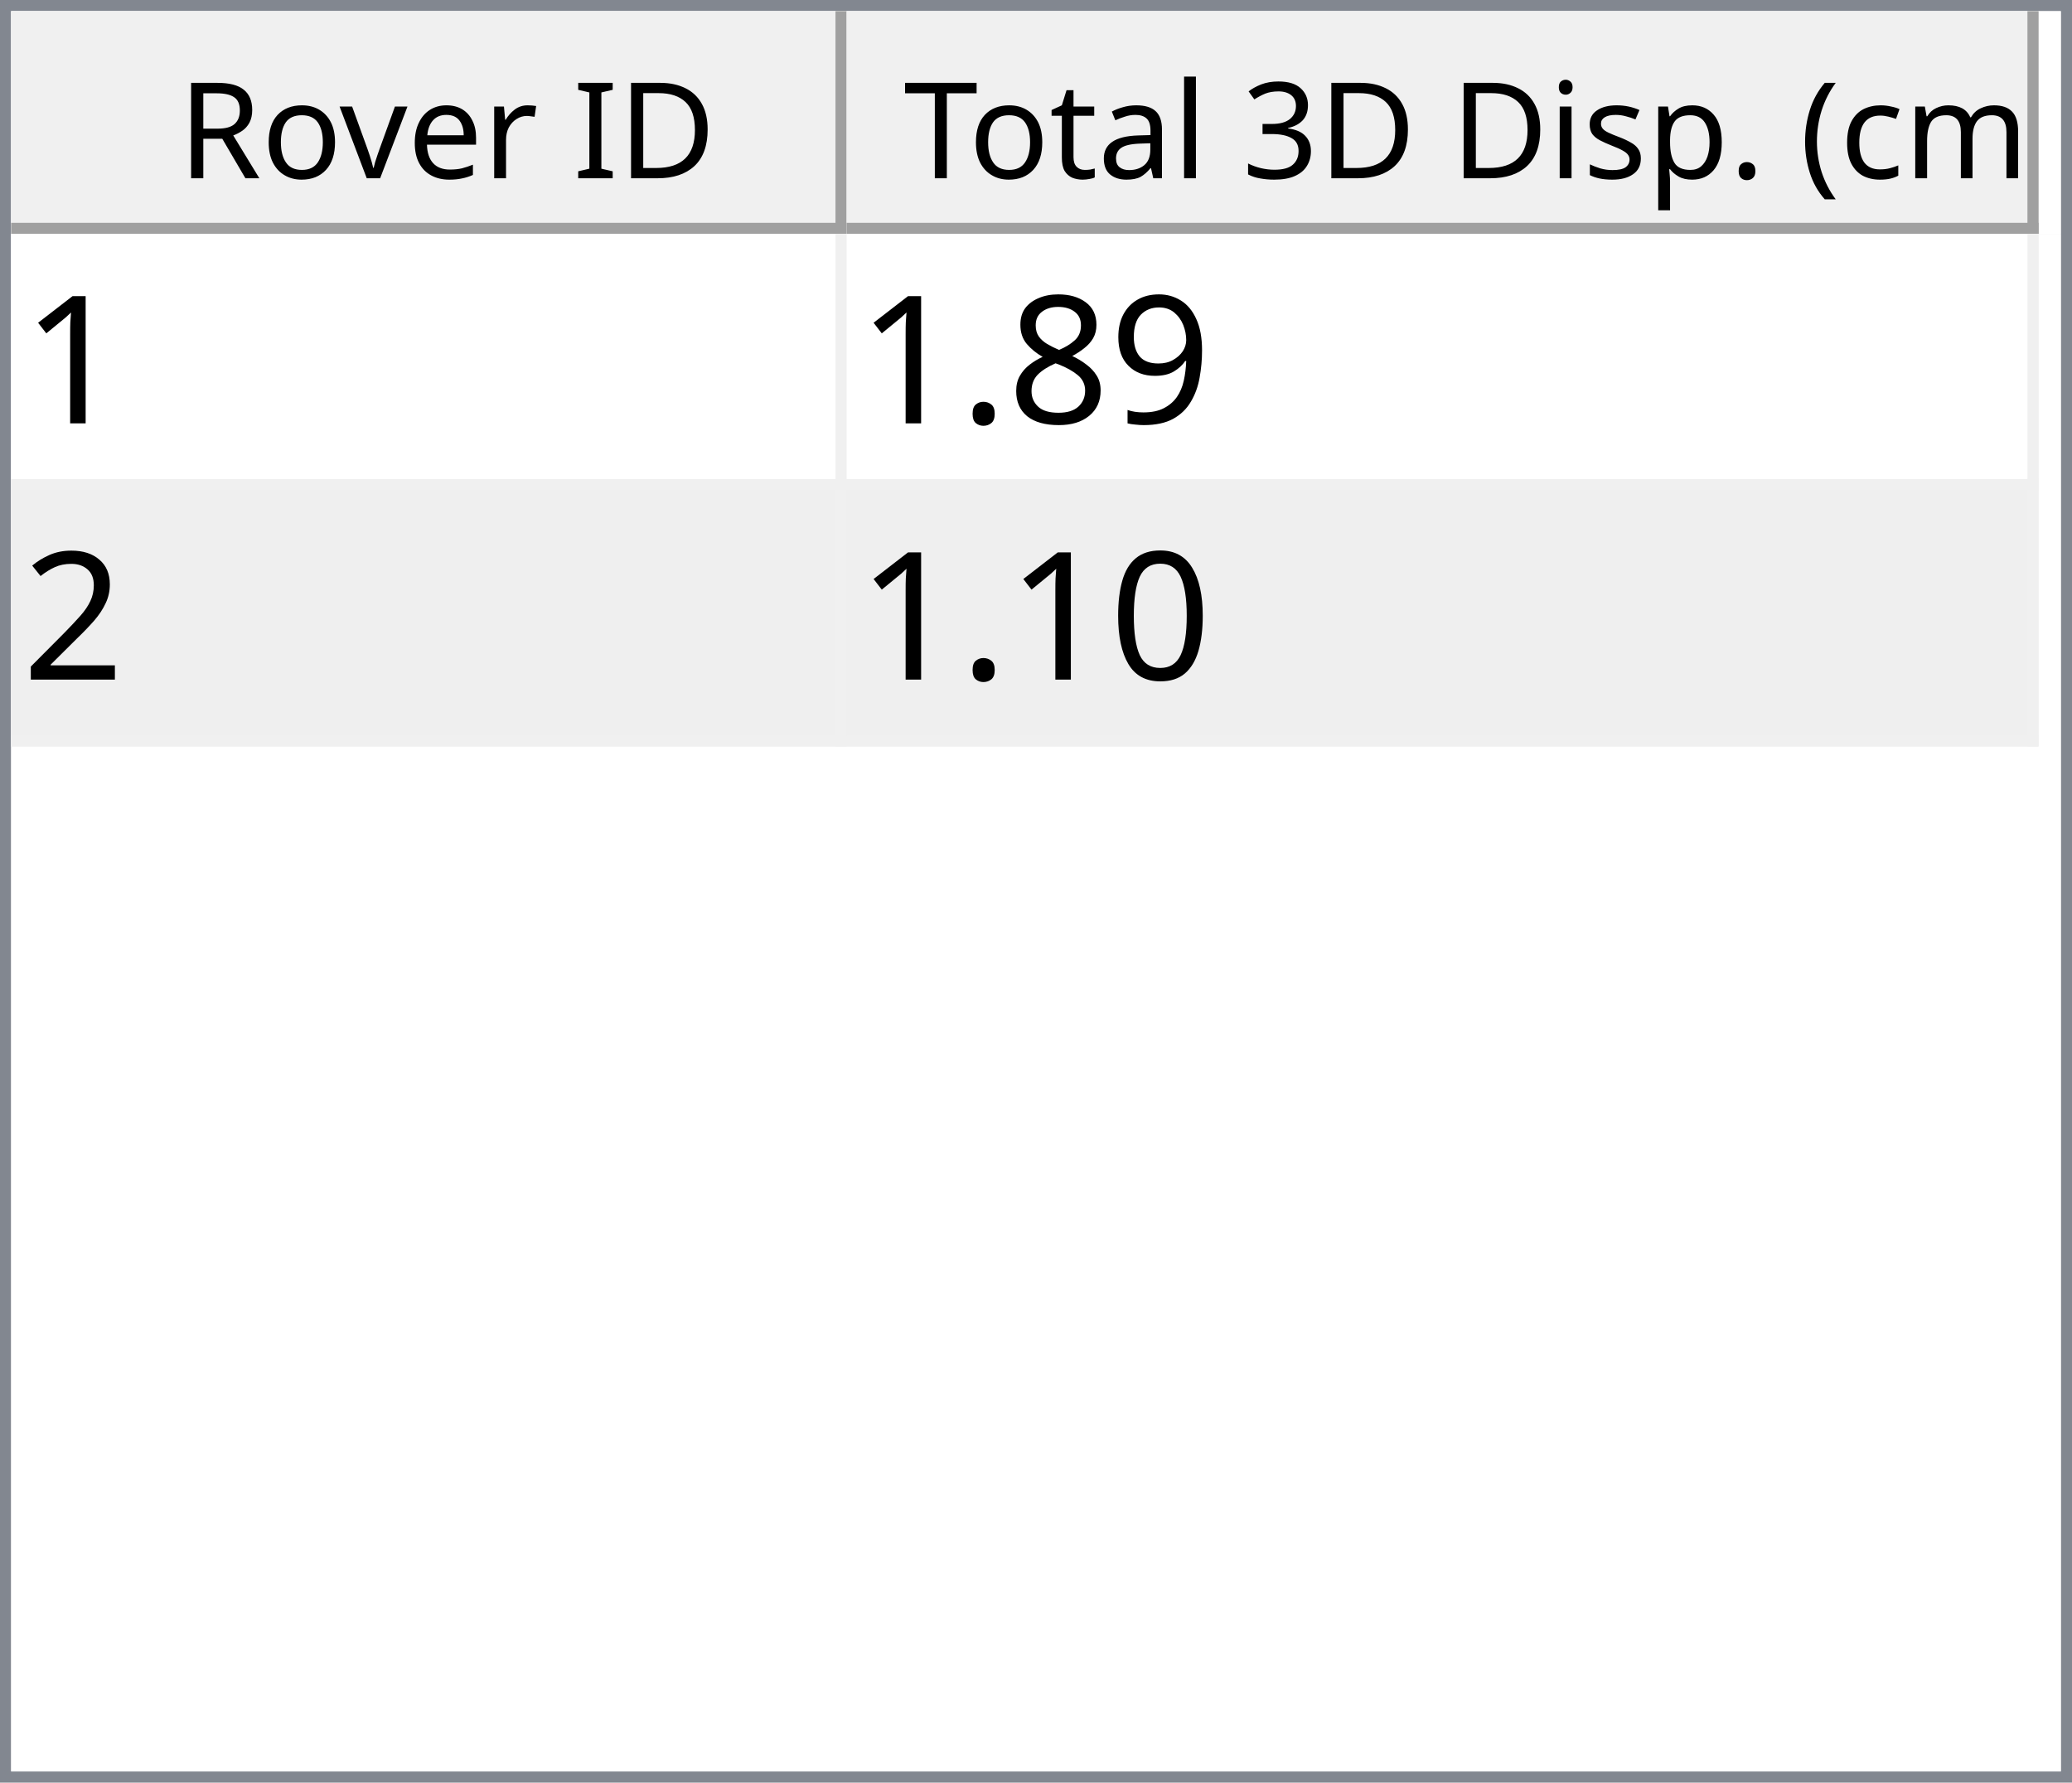
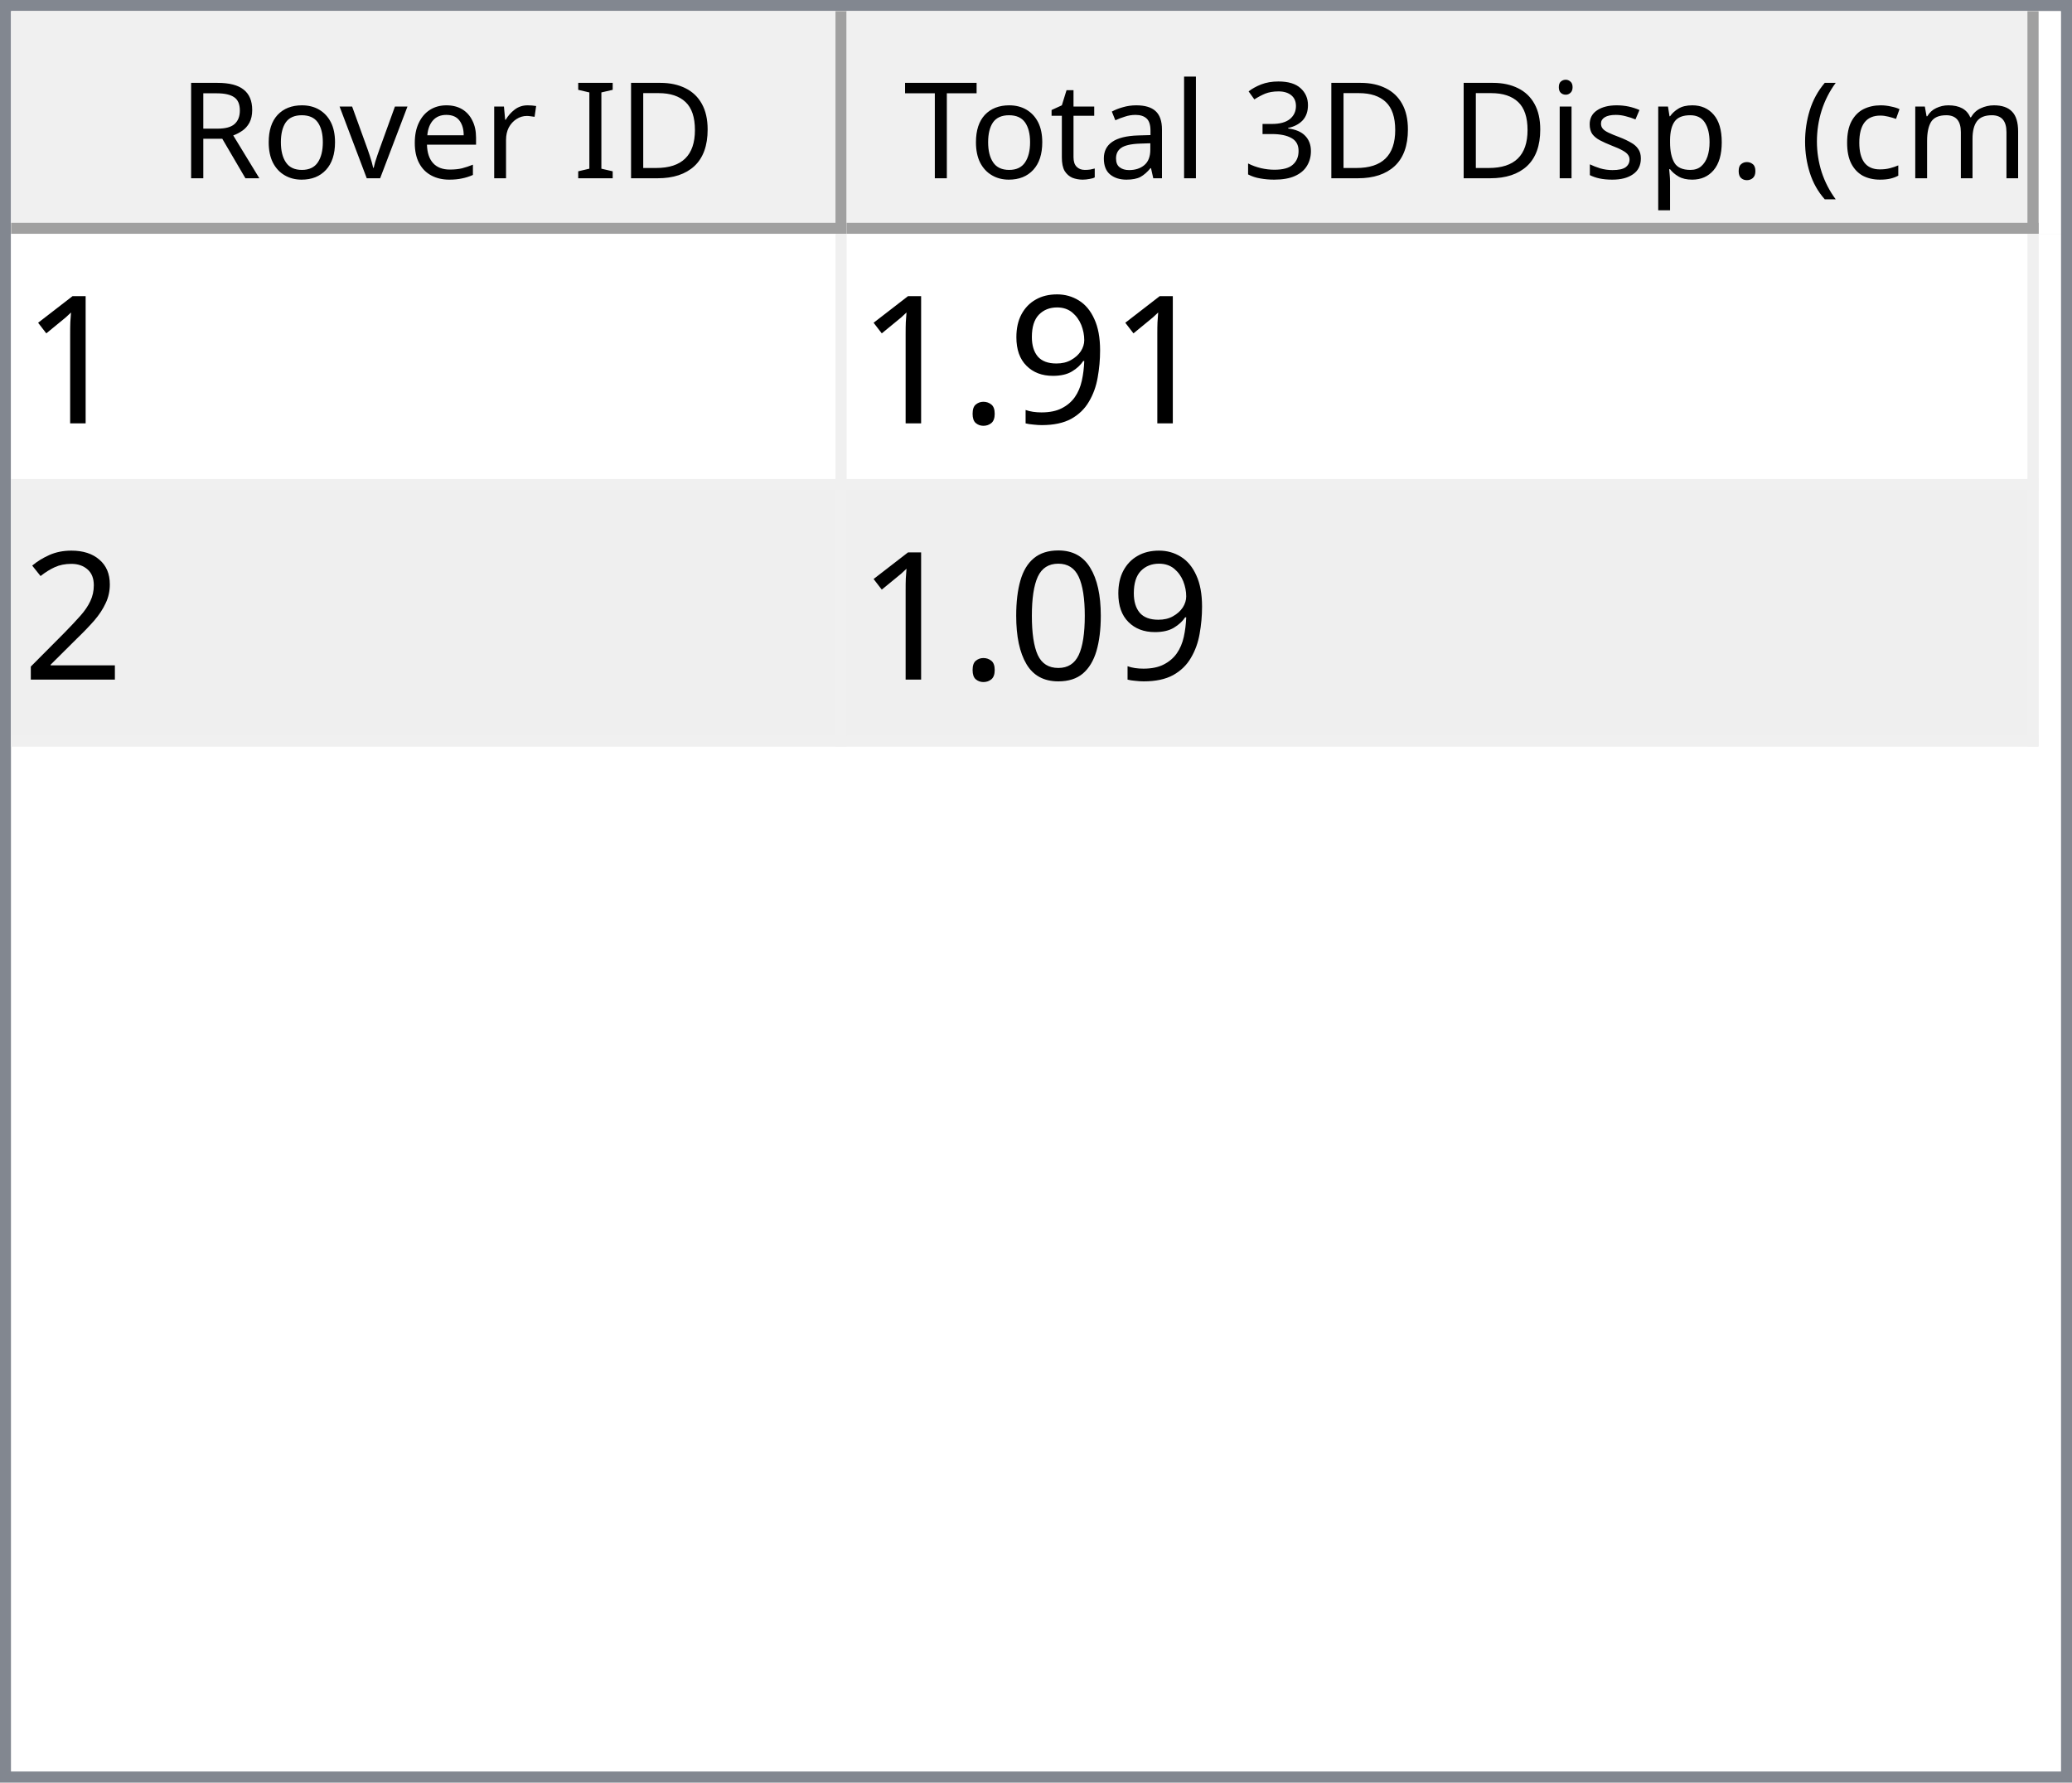
<svg xmlns="http://www.w3.org/2000/svg" style="fill-opacity:1; color-rendering:auto; color-interpolation:auto; text-rendering:auto; stroke:black; stroke-linecap:square; stroke-miterlimit:10; shape-rendering:auto; stroke-opacity:1; fill:black; stroke-dasharray:none; font-weight:normal; stroke-width:1; font-family:'Dialog'; font-style:normal; stroke-linejoin:miter; font-size:12px; stroke-dashoffset:0; image-rendering:auto;" width="186" height="160">
  <defs id="genericDefs" />
  <g>
    <defs id="defs1">
      <clipPath clipPathUnits="userSpaceOnUse" id="clipPath1">
        <path d="M0 0 L186 0 L186 160 L0 160 L0 0 Z" />
      </clipPath>
      <clipPath clipPathUnits="userSpaceOnUse" id="clipPath2">
        <path d="M0 0 L0 160 L186 160 L186 0 Z" />
      </clipPath>
      <clipPath clipPathUnits="userSpaceOnUse" id="clipPath3">
        <path d="M0 0 L0 20 L184 20 L184 0 Z" />
      </clipPath>
      <clipPath clipPathUnits="userSpaceOnUse" id="clipPath4">
        <path d="M0 0 L0 20 L75 20 L75 0 Z" />
      </clipPath>
      <clipPath clipPathUnits="userSpaceOnUse" id="clipPath5">
        <path d="M1 1 L1 19 L74 19 L74 1 Z" />
      </clipPath>
      <clipPath clipPathUnits="userSpaceOnUse" id="clipPath6">
        <path d="M0 0 L0 18 L73 18 L73 0 Z" />
      </clipPath>
      <clipPath clipPathUnits="userSpaceOnUse" id="clipPath7">
        <path d="M-0.5 -0.5 L-0.5 19.5 L74.5 19.5 L74.5 -0.5 Z" />
      </clipPath>
      <clipPath clipPathUnits="userSpaceOnUse" id="clipPath8">
        <path d="M0 0 L0 20 L107 20 L107 0 Z" />
      </clipPath>
      <clipPath clipPathUnits="userSpaceOnUse" id="clipPath9">
        <path d="M1 1 L1 19 L106 19 L106 1 Z" />
      </clipPath>
      <clipPath clipPathUnits="userSpaceOnUse" id="clipPath10">
        <path d="M0 0 L0 18 L105 18 L105 0 Z" />
      </clipPath>
      <clipPath clipPathUnits="userSpaceOnUse" id="clipPath11">
        <path d="M-0.5 -0.5 L-0.5 19.5 L106.5 19.5 L106.5 -0.5 Z" />
      </clipPath>
      <clipPath clipPathUnits="userSpaceOnUse" id="clipPath12">
        <path d="M0 0 L0 138 L184 138 L184 0 Z" />
      </clipPath>
      <clipPath clipPathUnits="userSpaceOnUse" id="clipPath13">
        <path d="M0 0 L0 46 L182 46 L182 0 Z" />
      </clipPath>
      <clipPath clipPathUnits="userSpaceOnUse" id="clipPath14">
        <path d="M-0.5 -0.5 L-0.5 45.5 L181.5 45.5 L181.5 -0.5 Z" />
      </clipPath>
      <clipPath clipPathUnits="userSpaceOnUse" id="clipPath15">
        <path d="M0 0 L0 22 L74 22 L74 0 Z" />
      </clipPath>
      <clipPath clipPathUnits="userSpaceOnUse" id="clipPath16">
        <path d="M0 0 L0 22 L106 22 L106 0 Z" />
      </clipPath>
      <font horiz-adv-x="64.551" id="font1">
        <font-face ascent="107.91" descent="25.098" units-per-em="100" style="font-style:normal; font-family:Segoe UI; font-weight:normal;" />
        <missing-glyph horiz-adv-x="64.551" d="M8.109 0 L8.109 68.266 L56.453 68.266 L56.453 0 L8.109 0 ZM15.328 7.234 L49.219 7.234 L49.219 61.031 L15.328 61.031 L15.328 7.234 Z" />
        <glyph unicode="D" horiz-adv-x="70.117" d="M9.188 0 L9.188 70.016 L28.516 70.016 Q65.531 70.016 65.531 35.891 Q65.531 19.672 55.25 9.836 Q44.969 0 27.734 0 L9.188 0 ZM17.391 62.594 L17.391 7.422 L27.828 7.422 Q41.609 7.422 49.273 14.797 Q56.938 22.172 56.938 35.688 Q56.938 62.594 28.328 62.594 L17.391 62.594 Z" />
        <glyph unicode="I" horiz-adv-x="26.611" d="M17.391 0 L9.188 0 L9.188 70.016 L17.391 70.016 L17.391 0 Z" />
        <glyph unicode=" " horiz-adv-x="27.393" d="" />
        <glyph unicode="r" horiz-adv-x="34.766" d="M34.188 41.891 Q32.078 43.5 28.125 43.5 Q23 43.5 19.555 38.672 Q16.109 33.844 16.109 25.484 L16.109 0 L8.109 0 L8.109 50 L16.109 50 L16.109 39.703 L16.312 39.703 Q18.016 44.969 21.531 47.922 Q25.047 50.875 29.391 50.875 Q32.516 50.875 34.188 50.203 L34.188 41.891 Z" />
        <glyph unicode="e" horiz-adv-x="52.295" d="M48.297 23 L12.984 23 Q13.188 14.656 17.484 10.109 Q21.781 5.562 29.297 5.562 Q37.75 5.562 44.828 11.141 L44.828 3.609 Q38.234 -1.172 27.391 -1.172 Q16.797 -1.172 10.742 5.641 Q4.688 12.453 4.688 24.812 Q4.688 36.469 11.305 43.82 Q17.922 51.172 27.734 51.172 Q37.547 51.172 42.922 44.828 Q48.297 38.484 48.297 27.203 L48.297 23 ZM40.094 29.781 Q40.047 36.719 36.75 40.578 Q33.453 44.438 27.594 44.438 Q21.922 44.438 17.969 40.383 Q14.016 36.328 13.094 29.781 L40.094 29.781 Z" />
        <glyph unicode="v" horiz-adv-x="47.9" d="M47.406 50 L27.484 0 L19.625 0 L0.688 50 L9.469 50 L22.172 13.672 Q23.578 9.672 23.922 6.688 L24.125 6.688 Q24.609 10.453 25.688 13.484 L38.969 50 L47.406 50 Z" />
        <glyph unicode="o" horiz-adv-x="58.594" d="M29 -1.172 Q17.922 -1.172 11.305 5.836 Q4.688 12.844 4.688 24.422 Q4.688 37.016 11.57 44.094 Q18.453 51.172 30.172 51.172 Q41.359 51.172 47.633 44.289 Q53.906 37.406 53.906 25.203 Q53.906 13.234 47.141 6.031 Q40.375 -1.172 29 -1.172 ZM29.594 44.438 Q21.875 44.438 17.383 39.188 Q12.891 33.938 12.891 24.703 Q12.891 15.828 17.43 10.695 Q21.969 5.562 29.594 5.562 Q37.359 5.562 41.531 10.594 Q45.703 15.625 45.703 24.906 Q45.703 34.281 41.531 39.359 Q37.359 44.438 29.594 44.438 Z" />
        <glyph unicode="R" horiz-adv-x="59.814" d="M59.375 0 L49.609 0 L37.891 19.625 Q36.281 22.359 34.766 24.289 Q33.25 26.219 31.664 27.438 Q30.078 28.656 28.25 29.219 Q26.422 29.781 24.125 29.781 L17.391 29.781 L17.391 0 L9.188 0 L9.188 70.016 L30.078 70.016 Q34.672 70.016 38.555 68.867 Q42.438 67.719 45.289 65.375 Q48.141 63.031 49.758 59.547 Q51.375 56.062 51.375 51.375 Q51.375 47.703 50.273 44.656 Q49.172 41.609 47.148 39.211 Q45.125 36.812 42.266 35.133 Q39.406 33.453 35.844 32.516 L35.844 32.328 Q37.594 31.547 38.891 30.547 Q40.188 29.547 41.359 28.18 Q42.531 26.812 43.68 25.078 Q44.828 23.344 46.234 21.047 L59.375 0 ZM17.391 62.594 L17.391 37.203 L28.516 37.203 Q31.594 37.203 34.203 38.133 Q36.812 39.062 38.719 40.797 Q40.625 42.531 41.703 45.047 Q42.781 47.562 42.781 50.688 Q42.781 56.297 39.141 59.445 Q35.5 62.594 28.609 62.594 L17.391 62.594 Z" />
        <glyph unicode=")" horiz-adv-x="30.176" d="M8.297 -15.922 L1.172 -15.922 Q16.406 2.344 16.406 26.812 Q16.406 51.469 1.078 70.016 L8.297 70.016 Q23.531 52.156 23.531 26.703 Q23.531 1.375 8.297 -15.922 Z" />
        <glyph unicode="m" horiz-adv-x="86.133" d="M79.109 0 L71.094 0 L71.094 28.719 Q71.094 37.016 68.531 40.727 Q65.969 44.438 59.906 44.438 Q54.781 44.438 51.195 39.75 Q47.609 35.062 47.609 28.516 L47.609 0 L39.594 0 L39.594 29.688 Q39.594 44.438 28.219 44.438 Q22.953 44.438 19.531 40.016 Q16.109 35.594 16.109 28.516 L16.109 0 L8.109 0 L8.109 50 L16.109 50 L16.109 42.094 L16.312 42.094 Q21.625 51.172 31.844 51.172 Q36.969 51.172 40.773 48.312 Q44.578 45.453 46 40.828 Q51.562 51.172 62.594 51.172 Q79.109 51.172 79.109 30.812 L79.109 0 Z" />
        <glyph unicode="c" horiz-adv-x="46.191" d="M42.188 2.297 Q36.422 -1.172 28.516 -1.172 Q17.828 -1.172 11.258 5.789 Q4.688 12.75 4.688 23.828 Q4.688 36.188 11.766 43.68 Q18.844 51.172 30.672 51.172 Q37.25 51.172 42.281 48.734 L42.281 40.531 Q36.719 44.438 30.375 44.438 Q22.703 44.438 17.797 38.945 Q12.891 33.453 12.891 24.516 Q12.891 15.719 17.508 10.641 Q22.125 5.562 29.891 5.562 Q36.422 5.562 42.188 9.906 L42.188 2.297 Z" />
        <glyph unicode="(" horiz-adv-x="30.176" d="M29.109 -15.922 L21.969 -15.922 Q6.844 1.375 6.844 26.703 Q6.844 52.156 21.969 70.016 L29.203 70.016 Q13.875 51.469 13.875 26.812 Q13.875 2.344 29.109 -15.922 Z" />
        <glyph unicode="." horiz-adv-x="21.68" d="M10.891 -1.078 Q8.641 -1.078 7.055 0.539 Q5.469 2.156 5.469 4.391 Q5.469 6.641 7.055 8.273 Q8.641 9.906 10.891 9.906 Q13.188 9.906 14.797 8.273 Q16.406 6.641 16.406 4.391 Q16.406 2.156 14.797 0.539 Q13.188 -1.078 10.891 -1.078 Z" />
        <glyph unicode="p" horiz-adv-x="58.789" d="M16.312 7.234 L16.109 7.234 L16.109 -23 L8.109 -23 L8.109 50 L16.109 50 L16.109 41.219 L16.312 41.219 Q22.219 51.172 33.594 51.172 Q43.266 51.172 48.688 44.461 Q54.109 37.75 54.109 26.469 Q54.109 13.922 48 6.375 Q41.891 -1.172 31.297 -1.172 Q21.578 -1.172 16.312 7.234 ZM16.109 27.391 L16.109 20.406 Q16.109 14.203 20.141 9.883 Q24.172 5.562 30.375 5.562 Q37.641 5.562 41.773 11.133 Q45.906 16.703 45.906 26.609 Q45.906 34.969 42.047 39.703 Q38.188 44.438 31.594 44.438 Q24.609 44.438 20.359 39.578 Q16.109 34.719 16.109 27.391 Z" />
        <glyph unicode="s" horiz-adv-x="42.432" d="M5.078 1.812 L5.078 10.406 Q11.625 5.562 19.484 5.562 Q30.031 5.562 30.031 12.594 Q30.031 14.594 29.125 15.992 Q28.219 17.391 26.68 18.461 Q25.141 19.531 23.07 20.383 Q21 21.234 18.609 22.172 Q15.281 23.484 12.766 24.828 Q10.25 26.172 8.57 27.859 Q6.891 29.547 6.031 31.695 Q5.172 33.844 5.172 36.719 Q5.172 40.234 6.789 42.945 Q8.406 45.656 11.086 47.484 Q13.766 49.312 17.211 50.242 Q20.656 51.172 24.312 51.172 Q30.812 51.172 35.938 48.922 L35.938 40.828 Q30.422 44.438 23.25 44.438 Q21 44.438 19.195 43.922 Q17.391 43.406 16.094 42.477 Q14.797 41.547 14.086 40.258 Q13.375 38.969 13.375 37.406 Q13.375 35.453 14.086 34.133 Q14.797 32.812 16.164 31.789 Q17.531 30.766 19.484 29.938 Q21.438 29.109 23.922 28.125 Q27.25 26.859 29.883 25.516 Q32.516 24.172 34.375 22.484 Q36.234 20.797 37.234 18.602 Q38.234 16.406 38.234 13.375 Q38.234 9.672 36.602 6.938 Q34.969 4.203 32.234 2.398 Q29.5 0.594 25.93 -0.289 Q22.359 -1.172 18.453 -1.172 Q10.75 -1.172 5.078 1.812 Z" />
        <glyph unicode="i" horiz-adv-x="24.219" d="M12.203 62.703 Q10.062 62.703 8.547 64.164 Q7.031 65.625 7.031 67.875 Q7.031 70.125 8.547 71.609 Q10.062 73.094 12.203 73.094 Q14.406 73.094 15.945 71.609 Q17.484 70.125 17.484 67.875 Q17.484 65.719 15.945 64.211 Q14.406 62.703 12.203 62.703 ZM16.109 0 L8.109 0 L8.109 50 L16.109 50 L16.109 0 Z" />
        <glyph unicode="3" horiz-adv-x="53.906" d="M46.531 19.828 Q46.531 15.094 44.75 11.211 Q42.969 7.328 39.719 4.57 Q36.469 1.812 31.93 0.297 Q27.391 -1.219 21.922 -1.219 Q11.922 -1.219 6 2.594 L6 11.188 Q13.094 5.609 22.219 5.609 Q25.875 5.609 28.828 6.539 Q31.781 7.469 33.906 9.227 Q36.031 10.984 37.18 13.477 Q38.328 15.969 38.328 19.094 Q38.328 32.812 18.797 32.812 L12.984 32.812 L12.984 39.594 L18.5 39.594 Q35.797 39.594 35.797 52.484 Q35.797 64.406 22.609 64.406 Q15.188 64.406 8.688 59.422 L8.688 67.188 Q15.375 71.188 24.609 71.188 Q29 71.188 32.57 69.969 Q36.141 68.75 38.68 66.555 Q41.219 64.359 42.609 61.281 Q44 58.203 44 54.5 Q44 40.672 30.031 36.719 L30.031 36.531 Q33.594 36.141 36.625 34.797 Q39.656 33.453 41.852 31.305 Q44.047 29.156 45.289 26.25 Q46.531 23.344 46.531 19.828 Z" />
        <glyph unicode="l" horiz-adv-x="24.219" d="M16.109 0 L8.109 0 L8.109 74.031 L16.109 74.031 L16.109 0 Z" />
        <glyph unicode="a" horiz-adv-x="50.879" d="M43.891 0 L35.891 0 L35.891 7.812 L35.688 7.812 Q30.469 -1.172 20.312 -1.172 Q12.844 -1.172 8.617 2.781 Q4.391 6.734 4.391 13.281 Q4.391 27.297 20.906 29.594 L35.891 31.688 Q35.891 44.438 25.594 44.438 Q16.547 44.438 9.281 38.281 L9.281 46.484 Q16.656 51.172 26.266 51.172 Q43.891 51.172 43.891 32.516 L43.891 0 ZM35.891 25.297 L23.828 23.641 Q18.266 22.859 15.43 20.875 Q12.594 18.891 12.594 13.875 Q12.594 10.203 15.211 7.883 Q17.828 5.562 22.172 5.562 Q28.125 5.562 32.008 9.742 Q35.891 13.922 35.891 20.312 L35.891 25.297 Z" />
        <glyph unicode="t" horiz-adv-x="33.887" d="M31.297 0.484 Q28.469 -1.078 23.828 -1.078 Q10.688 -1.078 10.688 13.578 L10.688 43.172 L2.094 43.172 L2.094 50 L10.688 50 L10.688 62.203 L18.703 64.797 L18.703 50 L31.297 50 L31.297 43.172 L18.703 43.172 L18.703 14.984 Q18.703 9.969 20.414 7.82 Q22.125 5.672 26.078 5.672 Q29.109 5.672 31.297 7.328 L31.297 0.484 Z" />
        <glyph unicode="T" horiz-adv-x="52.393" d="M50.594 62.594 L30.375 62.594 L30.375 0 L22.172 0 L22.172 62.594 L2 62.594 L2 70.016 L50.594 70.016 L50.594 62.594 Z" />
      </font>
      <font horiz-adv-x="75.0" id="font2">
        <font-face ascent="100.537" descent="21.973" units-per-em="100" style="font-style:normal; font-family:sans-serif; font-weight:normal;" />
        <missing-glyph horiz-adv-x="75.0" d="M12.5 0 L12.5 62.5 L62.5 62.5 L62.5 0 L12.5 0 ZM14.062 1.562 L60.938 1.562 L60.938 60.938 L14.062 60.938 L14.062 1.562 Z" />
        <glyph unicode="1" horiz-adv-x="55.615" d="M37.25 0 L28.469 0 L28.469 56 Q25.297 52.984 20.141 49.953 Q14.984 46.922 10.891 45.406 L10.891 53.906 Q18.266 57.375 23.781 62.305 Q29.297 67.234 31.594 71.875 L37.25 71.875 L37.25 0 Z" />
        <glyph unicode="9" horiz-adv-x="55.615" d="M5.469 16.547 L13.922 17.328 Q14.984 11.375 18.016 8.688 Q21.047 6 25.781 6 Q29.828 6 32.883 7.859 Q35.938 9.719 37.891 12.82 Q39.844 15.922 41.164 21.195 Q42.484 26.469 42.484 31.938 Q42.484 32.516 42.438 33.688 Q39.797 29.5 35.234 26.883 Q30.672 24.266 25.344 24.266 Q16.453 24.266 10.305 30.711 Q4.156 37.156 4.156 47.703 Q4.156 58.594 10.578 65.234 Q17 71.875 26.656 71.875 Q33.641 71.875 39.43 68.117 Q45.219 64.359 48.219 57.398 Q51.219 50.438 51.219 37.25 Q51.219 23.531 48.242 15.406 Q45.266 7.281 39.383 3.031 Q33.5 -1.219 25.594 -1.219 Q17.188 -1.219 11.867 3.445 Q6.547 8.109 5.469 16.547 ZM41.453 48.141 Q41.453 55.719 37.43 60.156 Q33.406 64.594 27.734 64.594 Q21.875 64.594 17.531 59.812 Q13.188 55.031 13.188 47.406 Q13.188 40.578 17.312 36.305 Q21.438 32.031 27.484 32.031 Q33.594 32.031 37.523 36.305 Q41.453 40.578 41.453 48.141 Z" />
-         <glyph unicode="8" horiz-adv-x="55.615" d="M17.672 38.812 Q12.203 40.828 9.57 44.539 Q6.938 48.25 6.938 53.422 Q6.938 61.234 12.555 66.555 Q18.172 71.875 27.484 71.875 Q36.859 71.875 42.578 66.43 Q48.297 60.984 48.297 53.172 Q48.297 48.188 45.68 44.508 Q43.062 40.828 37.75 38.812 Q44.344 36.672 47.781 31.883 Q51.219 27.094 51.219 20.453 Q51.219 11.281 44.727 5.031 Q38.234 -1.219 27.641 -1.219 Q17.047 -1.219 10.547 5.055 Q4.047 11.328 4.047 20.703 Q4.047 27.688 7.594 32.398 Q11.141 37.109 17.672 38.812 ZM15.922 53.719 Q15.922 48.641 19.195 45.414 Q22.469 42.188 27.688 42.188 Q32.766 42.188 36.016 45.383 Q39.266 48.578 39.266 53.219 Q39.266 58.062 35.914 61.359 Q32.562 64.656 27.594 64.656 Q22.562 64.656 19.242 61.43 Q15.922 58.203 15.922 53.719 ZM13.094 20.656 Q13.094 16.891 14.875 13.375 Q16.656 9.859 20.172 7.93 Q23.688 6 27.734 6 Q34.031 6 38.133 10.055 Q42.234 14.109 42.234 20.359 Q42.234 26.703 38.016 30.859 Q33.797 35.016 27.438 35.016 Q21.234 35.016 17.164 30.914 Q13.094 26.812 13.094 20.656 Z" />
        <glyph unicode="." horiz-adv-x="27.783" d="M9.078 0 L9.078 10.016 L19.094 10.016 L19.094 0 L9.078 0 Z" />
        <glyph unicode="2" horiz-adv-x="55.615" d="M50.344 8.453 L50.344 0 L3.031 0 Q2.938 3.172 4.047 6.109 Q5.859 10.938 9.836 15.625 Q13.812 20.312 21.344 26.469 Q33.016 36.031 37.117 41.625 Q41.219 47.219 41.219 52.203 Q41.219 57.422 37.477 61.008 Q33.734 64.594 27.734 64.594 Q21.391 64.594 17.578 60.789 Q13.766 56.984 13.719 50.25 L4.688 51.172 Q5.609 61.281 11.664 66.578 Q17.719 71.875 27.938 71.875 Q38.234 71.875 44.242 66.164 Q50.25 60.453 50.25 52 Q50.25 47.703 48.492 43.555 Q46.734 39.406 42.656 34.812 Q38.578 30.219 29.109 22.219 Q21.188 15.578 18.945 13.211 Q16.703 10.844 15.234 8.453 L50.344 8.453 Z" />
        <glyph unicode="0" horiz-adv-x="55.615" d="M4.156 35.297 Q4.156 48 6.766 55.742 Q9.375 63.484 14.523 67.68 Q19.672 71.875 27.484 71.875 Q33.25 71.875 37.594 69.555 Q41.938 67.234 44.773 62.867 Q47.609 58.5 49.219 52.227 Q50.828 45.953 50.828 35.297 Q50.828 22.703 48.242 14.969 Q45.656 7.234 40.508 3.008 Q35.359 -1.219 27.484 -1.219 Q17.141 -1.219 11.234 6.203 Q4.156 15.141 4.156 35.297 ZM13.188 35.297 Q13.188 17.672 17.312 11.836 Q21.438 6 27.484 6 Q33.547 6 37.672 11.859 Q41.797 17.719 41.797 35.297 Q41.797 52.984 37.672 58.789 Q33.547 64.594 27.391 64.594 Q21.344 64.594 17.719 59.469 Q13.188 52.938 13.188 35.297 Z" />
      </font>
    </defs>
    <g style="fill:white; stroke:white;">
      <rect x="0" y="0" width="186" style="clip-path:url(#clipPath1); stroke:none;" height="160" />
    </g>
    <g style="fill:white; text-rendering:optimizeSpeed; color-rendering:optimizeSpeed; image-rendering:optimizeSpeed; shape-rendering:crispEdges; stroke:white; color-interpolation:sRGB;">
      <rect x="0" width="186" height="160" y="0" style="stroke:none;" />
      <path style="stroke:none;" d="M0 160 L186 160 L186 0 L0 0 Z" />
    </g>
    <g style="fill:rgb(240,240,240); font-family:'Segoe UI'; stroke:rgb(240,240,240);">
      <rect x="0" y="0" width="186" style="clip-path:url(#clipPath2); stroke:none;" height="160" />
    </g>
    <g style="fill:rgb(130,135,144); font-family:'Segoe UI'; stroke:rgb(130,135,144);">
      <path d="M0 0 L186 0 L186 160 L0 160 L0 0 ZM1 1 L185 1 L185 159 L1 159 L1 1 Z" style="fill-rule:evenodd; clip-path:url(#clipPath2); stroke:none;" />
    </g>
    <g style="fill:white; font-family:'Segoe UI'; stroke:white;" transform="translate(1,1)">
      <rect x="0" y="0" width="184" style="clip-path:url(#clipPath3); stroke:none;" height="20" />
    </g>
    <g style="fill:rgb(240,240,240); font-family:'Segoe UI'; stroke:rgb(240,240,240);" transform="translate(1,1)">
      <rect x="0" y="0" width="75" style="clip-path:url(#clipPath4); stroke:none;" height="20" />
    </g>
    <g style="font-family:'Segoe UI';" transform="translate(2,2)">
      <text x="14" xml:space="preserve" y="14" style="clip-path:url(#clipPath6); stroke:none;">Rover ID</text>
    </g>
    <g style="fill:rgb(160,160,160); font-family:'Segoe UI'; stroke:rgb(160,160,160); stroke-linejoin:bevel;" transform="translate(1.5,1.5)">
      <line x1="74" x2="74" y1="0" style="fill:none; clip-path:url(#clipPath7);" y2="19" />
    </g>
    <g style="fill:rgb(160,160,160); font-family:'Segoe UI'; stroke:rgb(160,160,160); stroke-linejoin:bevel;" transform="matrix(1,0,0,1,1,1) translate(0.5,0.5)">
      <line x1="0" x2="74" y1="19" style="fill:none; clip-path:url(#clipPath7);" y2="19" />
    </g>
    <g style="fill:rgb(240,240,240); font-family:'Segoe UI'; stroke:rgb(240,240,240);" transform="translate(76,1)">
      <rect x="0" y="0" width="107" style="clip-path:url(#clipPath8); stroke:none;" height="20" />
    </g>
    <g style="font-family:'Segoe UI';" transform="translate(77,2)">
      <text x="1" xml:space="preserve" y="14" style="clip-path:url(#clipPath10); stroke:none;"> Total 3D Disp. (cm)</text>
    </g>
    <g style="fill:rgb(160,160,160); font-family:'Segoe UI'; stroke:rgb(160,160,160); stroke-linejoin:bevel;" transform="translate(76.5,1.5)">
      <line x1="106" x2="106" y1="0" style="fill:none; clip-path:url(#clipPath11);" y2="19" />
    </g>
    <g style="fill:rgb(160,160,160); font-family:'Segoe UI'; stroke:rgb(160,160,160); stroke-linejoin:bevel;" transform="matrix(1,0,0,1,76,1) translate(0.5,0.5)">
      <line x1="0" x2="106" y1="19" style="fill:none; clip-path:url(#clipPath11);" y2="19" />
    </g>
    <g style="fill:white; font-family:'Segoe UI'; stroke:white;" transform="translate(1,21)">
      <rect x="0" y="0" width="184" style="clip-path:url(#clipPath12); stroke:none;" height="138" />
    </g>
    <g style="fill:rgb(240,240,240); font-size:16px; font-family:sans-serif; stroke:rgb(240,240,240);" transform="translate(1,21)">
      <rect x="0" y="0" width="182" style="clip-path:url(#clipPath13); stroke:none;" height="46" />
      <line transform="translate(0.5,0.5)" x1="0" x2="181" y1="22" style="clip-path:url(#clipPath14); fill:none; stroke-linejoin:bevel;" y2="22" />
    </g>
    <g transform="matrix(1,0,0,1,1,21) translate(0.5,0.5)" style="fill:rgb(240,240,240); font-size:16px; font-family:sans-serif; stroke:rgb(240,240,240); stroke-linejoin:bevel;">
      <line x1="0" x2="181" y1="45" style="fill:none; clip-path:url(#clipPath14);" y2="45" />
    </g>
    <g transform="matrix(1,0,0,1,1,21) translate(0.5,0.5)" style="fill:rgb(240,240,240); font-size:16px; font-family:sans-serif; stroke:rgb(240,240,240); stroke-linejoin:bevel;">
      <line x1="74" x2="74" y1="0" style="fill:none; clip-path:url(#clipPath14);" y2="45" />
    </g>
    <g transform="matrix(1,0,0,1,1,21) translate(0.5,0.5)" style="fill:rgb(240,240,240); font-size:16px; font-family:sans-serif; stroke:rgb(240,240,240); stroke-linejoin:bevel;">
      <line x1="181" x2="181" y1="0" style="fill:none; clip-path:url(#clipPath14);" y2="45" />
    </g>
    <g style="fill:white; font-size:16px; font-family:sans-serif; stroke:white;" transform="matrix(1,0,0,1,1,21)">
      <rect x="0" y="0" width="74" style="clip-path:url(#clipPath15); stroke:none;" height="22" />
      <text x="1" y="17" style="fill:black; clip-path:url(#clipPath15); stroke:none;" xml:space="preserve">1</text>
    </g>
    <g style="fill:white; font-size:16px; font-family:sans-serif; stroke:white;" transform="matrix(1,0,0,1,1,21) translate(75,0)">
      <rect x="0" y="0" width="106" style="clip-path:url(#clipPath16); stroke:none;" height="22" />
-       <text x="1" y="17" style="fill:black; clip-path:url(#clipPath16); stroke:none;" xml:space="preserve">1.89</text>
+       <text x="1" y="17" style="fill:black; clip-path:url(#clipPath16); stroke:none;" xml:space="preserve">1.91</text>
    </g>
    <g style="fill:rgb(239,239,239); font-size:16px; font-family:sans-serif; stroke:rgb(239,239,239);" transform="matrix(1,0,0,1,1,21) translate(0,23)">
      <rect x="0" y="0" width="74" style="clip-path:url(#clipPath15); stroke:none;" height="22" />
      <text x="1" y="17" style="fill:black; clip-path:url(#clipPath15); stroke:none;" xml:space="preserve">2</text>
    </g>
    <g style="fill:rgb(239,239,239); font-size:16px; font-family:sans-serif; stroke:rgb(239,239,239);" transform="matrix(1,0,0,1,1,21) translate(75,23)">
      <rect x="0" y="0" width="106" style="clip-path:url(#clipPath16); stroke:none;" height="22" />
-       <text x="1" y="17" style="fill:black; clip-path:url(#clipPath16); stroke:none;" xml:space="preserve">1.10</text>
+       <text x="1" y="17" style="fill:black; clip-path:url(#clipPath16); stroke:none;" xml:space="preserve">1.09</text>
    </g>
  </g>
</svg>
